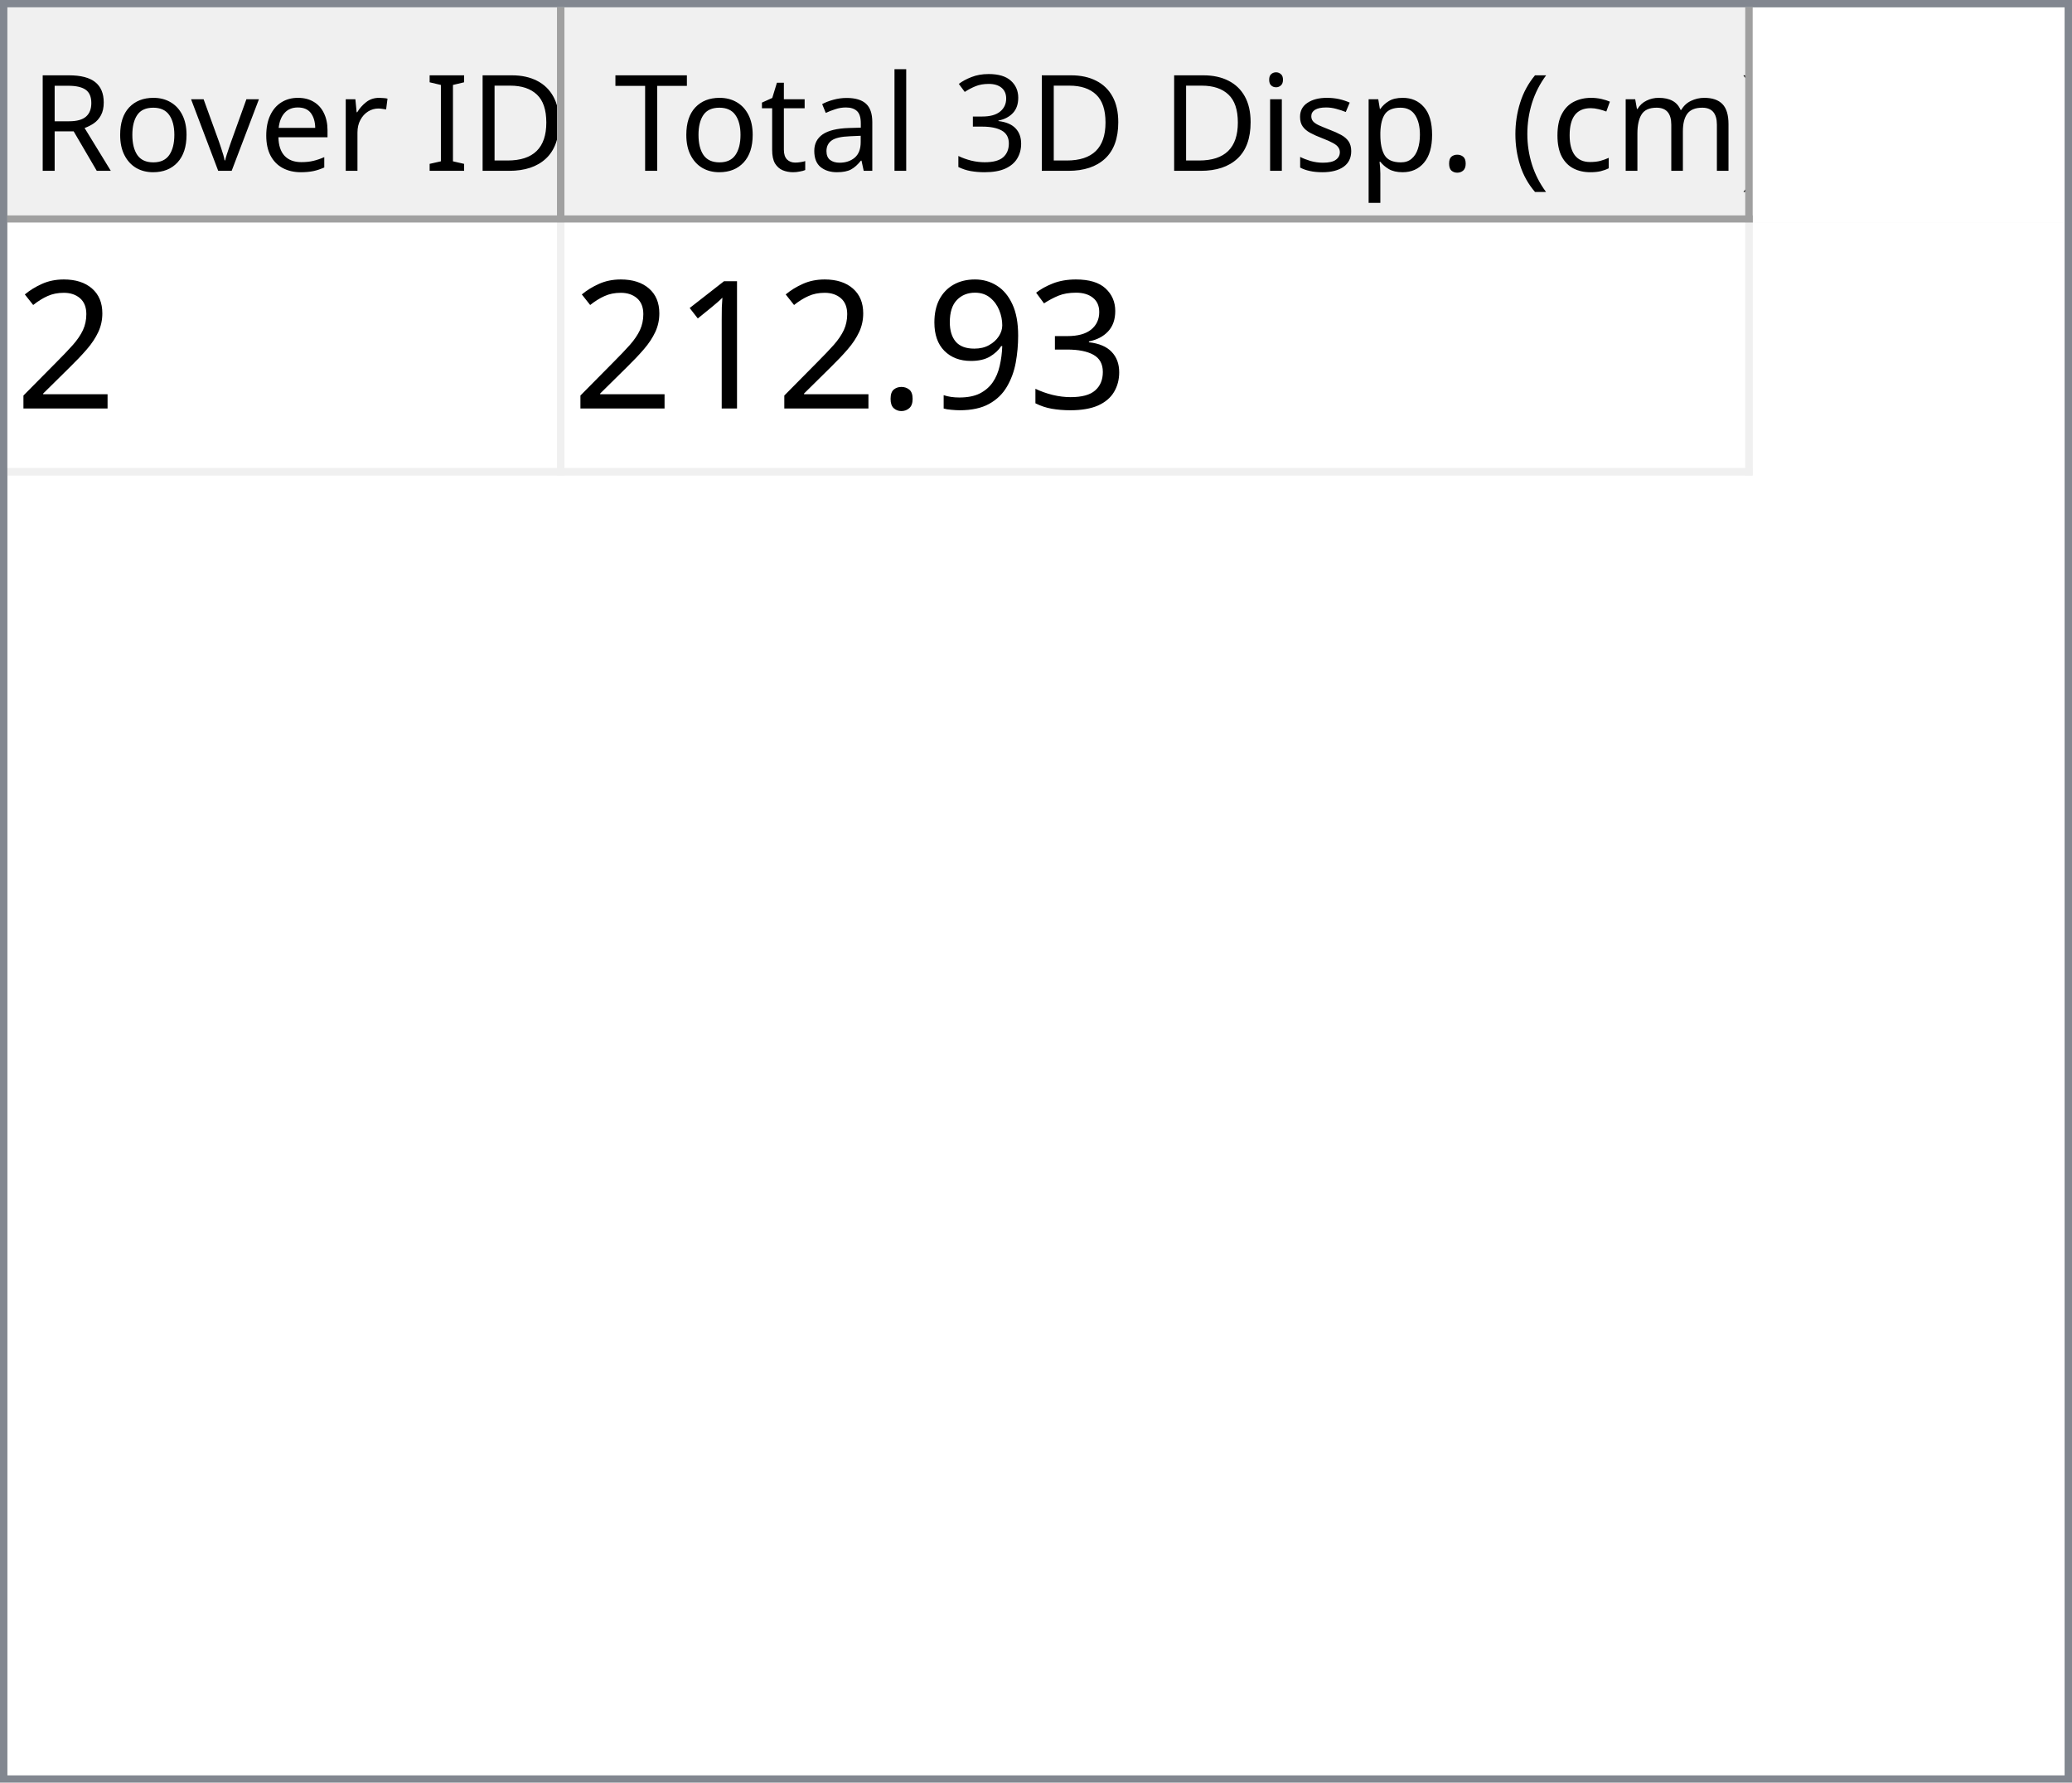
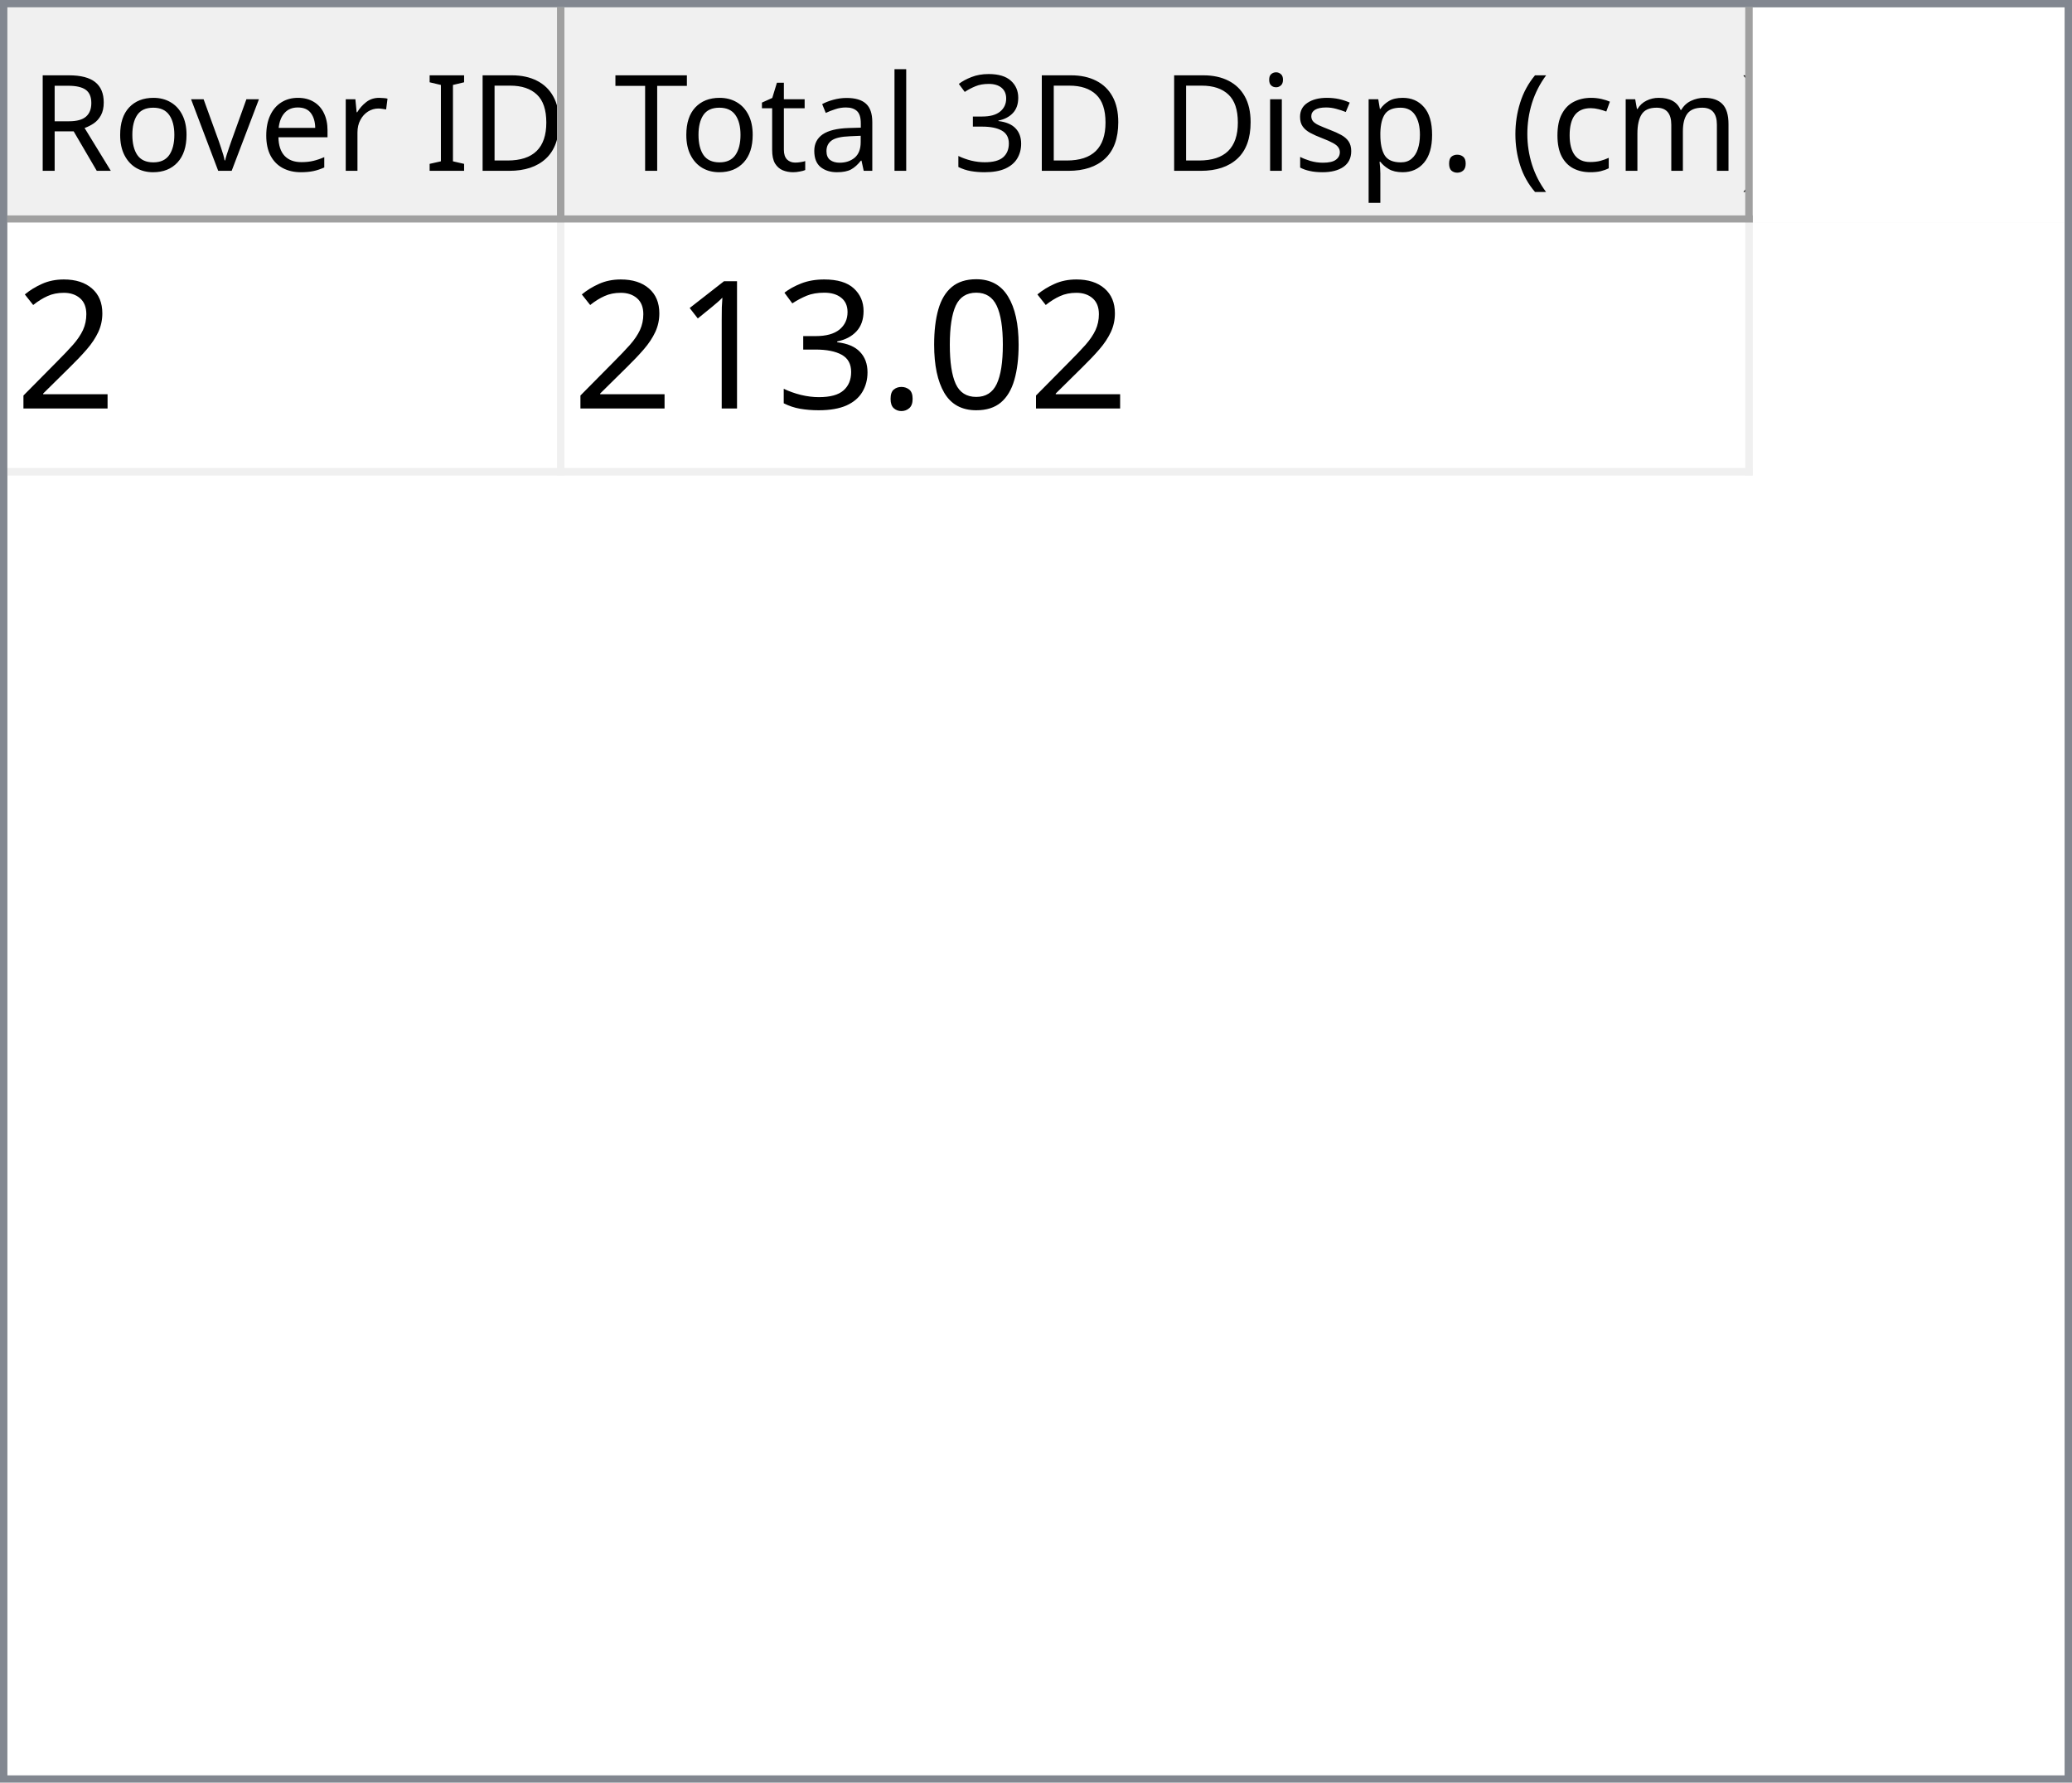
<svg xmlns="http://www.w3.org/2000/svg" style="fill-opacity:1; color-rendering:auto; color-interpolation:auto; text-rendering:auto; stroke:black; stroke-linecap:square; stroke-miterlimit:10; shape-rendering:auto; stroke-opacity:1; fill:black; stroke-dasharray:none; font-weight:normal; stroke-width:1; font-family:'Dialog'; font-style:normal; stroke-linejoin:miter; font-size:12px; stroke-dashoffset:0; image-rendering:auto;" width="279" height="240">
  <defs id="genericDefs" />
  <g>
    <defs id="defs1">
      <clipPath clipPathUnits="userSpaceOnUse" id="clipPath1">
        <path d="M0 0 L279 0 L279 240 L0 240 L0 0 Z" />
      </clipPath>
      <clipPath clipPathUnits="userSpaceOnUse" id="clipPath2">
        <path d="M0 0 L0 240 L279 240 L279 0 Z" />
      </clipPath>
      <clipPath clipPathUnits="userSpaceOnUse" id="clipPath3">
        <path d="M0 0 L0 29 L277 29 L277 0 Z" />
      </clipPath>
      <clipPath clipPathUnits="userSpaceOnUse" id="clipPath4">
        <path d="M0 0 L0 29 L75 29 L75 0 Z" />
      </clipPath>
      <clipPath clipPathUnits="userSpaceOnUse" id="clipPath5">
        <path d="M1 1 L1 28 L74 28 L74 1 Z" />
      </clipPath>
      <clipPath clipPathUnits="userSpaceOnUse" id="clipPath6">
        <path d="M0 0 L0 27 L73 27 L73 0 Z" />
      </clipPath>
      <clipPath clipPathUnits="userSpaceOnUse" id="clipPath7">
        <path d="M-0.5 -0.5 L-0.5 28.5 L74.5 28.5 L74.5 -0.5 Z" />
      </clipPath>
      <clipPath clipPathUnits="userSpaceOnUse" id="clipPath8">
        <path d="M0 0 L0 29 L160 29 L160 0 Z" />
      </clipPath>
      <clipPath clipPathUnits="userSpaceOnUse" id="clipPath9">
        <path d="M1 1 L1 28 L159 28 L159 1 Z" />
      </clipPath>
      <clipPath clipPathUnits="userSpaceOnUse" id="clipPath10">
        <path d="M0 0 L0 27 L158 27 L158 0 Z" />
      </clipPath>
      <clipPath clipPathUnits="userSpaceOnUse" id="clipPath11">
        <path d="M-0.5 -0.5 L-0.5 28.5 L159.5 28.5 L159.5 -0.5 Z" />
      </clipPath>
      <clipPath clipPathUnits="userSpaceOnUse" id="clipPath12">
        <path d="M0 0 L0 209 L277 209 L277 0 Z" />
      </clipPath>
      <clipPath clipPathUnits="userSpaceOnUse" id="clipPath13">
        <path d="M0 0 L0 34 L235 34 L235 0 Z" />
      </clipPath>
      <clipPath clipPathUnits="userSpaceOnUse" id="clipPath14">
        <path d="M-0.5 -0.5 L-0.5 33.5 L234.5 33.5 L234.5 -0.5 Z" />
      </clipPath>
      <clipPath clipPathUnits="userSpaceOnUse" id="clipPath15">
        <path d="M0 0 L0 33 L74 33 L74 0 Z" />
      </clipPath>
      <clipPath clipPathUnits="userSpaceOnUse" id="clipPath16">
        <path d="M0 0 L0 33 L159 33 L159 0 Z" />
      </clipPath>
      <font horiz-adv-x="64.551" id="font1">
        <font-face ascent="107.91" descent="25.098" units-per-em="100" style="font-style:normal; font-family:Segoe UI; font-weight:normal;" />
        <missing-glyph horiz-adv-x="64.551" d="M8.109 0 L8.109 68.266 L56.453 68.266 L56.453 0 L8.109 0 ZM15.328 7.234 L49.219 7.234 L49.219 61.031 L15.328 61.031 L15.328 7.234 Z" />
        <glyph unicode="D" horiz-adv-x="70.117" d="M9.188 0 L9.188 70.016 L28.516 70.016 Q65.531 70.016 65.531 35.891 Q65.531 19.672 55.25 9.836 Q44.969 0 27.734 0 L9.188 0 ZM17.391 62.594 L17.391 7.422 L27.828 7.422 Q41.609 7.422 49.273 14.797 Q56.938 22.172 56.938 35.688 Q56.938 62.594 28.328 62.594 L17.391 62.594 Z" />
        <glyph unicode="I" horiz-adv-x="26.611" d="M17.391 0 L9.188 0 L9.188 70.016 L17.391 70.016 L17.391 0 Z" />
        <glyph unicode=" " horiz-adv-x="27.393" d="" />
        <glyph unicode="r" horiz-adv-x="34.766" d="M34.188 41.891 Q32.078 43.5 28.125 43.5 Q23 43.5 19.555 38.672 Q16.109 33.844 16.109 25.484 L16.109 0 L8.109 0 L8.109 50 L16.109 50 L16.109 39.703 L16.312 39.703 Q18.016 44.969 21.531 47.922 Q25.047 50.875 29.391 50.875 Q32.516 50.875 34.188 50.203 L34.188 41.891 Z" />
        <glyph unicode="e" horiz-adv-x="52.295" d="M48.297 23 L12.984 23 Q13.188 14.656 17.484 10.109 Q21.781 5.562 29.297 5.562 Q37.75 5.562 44.828 11.141 L44.828 3.609 Q38.234 -1.172 27.391 -1.172 Q16.797 -1.172 10.742 5.641 Q4.688 12.453 4.688 24.812 Q4.688 36.469 11.305 43.82 Q17.922 51.172 27.734 51.172 Q37.547 51.172 42.922 44.828 Q48.297 38.484 48.297 27.203 L48.297 23 ZM40.094 29.781 Q40.047 36.719 36.75 40.578 Q33.453 44.438 27.594 44.438 Q21.922 44.438 17.969 40.383 Q14.016 36.328 13.094 29.781 L40.094 29.781 Z" />
        <glyph unicode="v" horiz-adv-x="47.9" d="M47.406 50 L27.484 0 L19.625 0 L0.688 50 L9.469 50 L22.172 13.672 Q23.578 9.672 23.922 6.688 L24.125 6.688 Q24.609 10.453 25.688 13.484 L38.969 50 L47.406 50 Z" />
        <glyph unicode="o" horiz-adv-x="58.594" d="M29 -1.172 Q17.922 -1.172 11.305 5.836 Q4.688 12.844 4.688 24.422 Q4.688 37.016 11.57 44.094 Q18.453 51.172 30.172 51.172 Q41.359 51.172 47.633 44.289 Q53.906 37.406 53.906 25.203 Q53.906 13.234 47.141 6.031 Q40.375 -1.172 29 -1.172 ZM29.594 44.438 Q21.875 44.438 17.383 39.188 Q12.891 33.938 12.891 24.703 Q12.891 15.828 17.43 10.695 Q21.969 5.562 29.594 5.562 Q37.359 5.562 41.531 10.594 Q45.703 15.625 45.703 24.906 Q45.703 34.281 41.531 39.359 Q37.359 44.438 29.594 44.438 Z" />
        <glyph unicode="R" horiz-adv-x="59.814" d="M59.375 0 L49.609 0 L37.891 19.625 Q36.281 22.359 34.766 24.289 Q33.25 26.219 31.664 27.438 Q30.078 28.656 28.25 29.219 Q26.422 29.781 24.125 29.781 L17.391 29.781 L17.391 0 L9.188 0 L9.188 70.016 L30.078 70.016 Q34.672 70.016 38.555 68.867 Q42.438 67.719 45.289 65.375 Q48.141 63.031 49.758 59.547 Q51.375 56.062 51.375 51.375 Q51.375 47.703 50.273 44.656 Q49.172 41.609 47.148 39.211 Q45.125 36.812 42.266 35.133 Q39.406 33.453 35.844 32.516 L35.844 32.328 Q37.594 31.547 38.891 30.547 Q40.188 29.547 41.359 28.18 Q42.531 26.812 43.68 25.078 Q44.828 23.344 46.234 21.047 L59.375 0 ZM17.391 62.594 L17.391 37.203 L28.516 37.203 Q31.594 37.203 34.203 38.133 Q36.812 39.062 38.719 40.797 Q40.625 42.531 41.703 45.047 Q42.781 47.562 42.781 50.688 Q42.781 56.297 39.141 59.445 Q35.5 62.594 28.609 62.594 L17.391 62.594 Z" />
        <glyph unicode=")" horiz-adv-x="30.176" d="M8.297 -15.922 L1.172 -15.922 Q16.406 2.344 16.406 26.812 Q16.406 51.469 1.078 70.016 L8.297 70.016 Q23.531 52.156 23.531 26.703 Q23.531 1.375 8.297 -15.922 Z" />
        <glyph unicode="m" horiz-adv-x="86.133" d="M79.109 0 L71.094 0 L71.094 28.719 Q71.094 37.016 68.531 40.727 Q65.969 44.438 59.906 44.438 Q54.781 44.438 51.195 39.75 Q47.609 35.062 47.609 28.516 L47.609 0 L39.594 0 L39.594 29.688 Q39.594 44.438 28.219 44.438 Q22.953 44.438 19.531 40.016 Q16.109 35.594 16.109 28.516 L16.109 0 L8.109 0 L8.109 50 L16.109 50 L16.109 42.094 L16.312 42.094 Q21.625 51.172 31.844 51.172 Q36.969 51.172 40.773 48.312 Q44.578 45.453 46 40.828 Q51.562 51.172 62.594 51.172 Q79.109 51.172 79.109 30.812 L79.109 0 Z" />
        <glyph unicode="c" horiz-adv-x="46.191" d="M42.188 2.297 Q36.422 -1.172 28.516 -1.172 Q17.828 -1.172 11.258 5.789 Q4.688 12.75 4.688 23.828 Q4.688 36.188 11.766 43.68 Q18.844 51.172 30.672 51.172 Q37.25 51.172 42.281 48.734 L42.281 40.531 Q36.719 44.438 30.375 44.438 Q22.703 44.438 17.797 38.945 Q12.891 33.453 12.891 24.516 Q12.891 15.719 17.508 10.641 Q22.125 5.562 29.891 5.562 Q36.422 5.562 42.188 9.906 L42.188 2.297 Z" />
        <glyph unicode="(" horiz-adv-x="30.176" d="M29.109 -15.922 L21.969 -15.922 Q6.844 1.375 6.844 26.703 Q6.844 52.156 21.969 70.016 L29.203 70.016 Q13.875 51.469 13.875 26.812 Q13.875 2.344 29.109 -15.922 Z" />
        <glyph unicode="." horiz-adv-x="21.68" d="M10.891 -1.078 Q8.641 -1.078 7.055 0.539 Q5.469 2.156 5.469 4.391 Q5.469 6.641 7.055 8.273 Q8.641 9.906 10.891 9.906 Q13.188 9.906 14.797 8.273 Q16.406 6.641 16.406 4.391 Q16.406 2.156 14.797 0.539 Q13.188 -1.078 10.891 -1.078 Z" />
        <glyph unicode="p" horiz-adv-x="58.789" d="M16.312 7.234 L16.109 7.234 L16.109 -23 L8.109 -23 L8.109 50 L16.109 50 L16.109 41.219 L16.312 41.219 Q22.219 51.172 33.594 51.172 Q43.266 51.172 48.688 44.461 Q54.109 37.75 54.109 26.469 Q54.109 13.922 48 6.375 Q41.891 -1.172 31.297 -1.172 Q21.578 -1.172 16.312 7.234 ZM16.109 27.391 L16.109 20.406 Q16.109 14.203 20.141 9.883 Q24.172 5.562 30.375 5.562 Q37.641 5.562 41.773 11.133 Q45.906 16.703 45.906 26.609 Q45.906 34.969 42.047 39.703 Q38.188 44.438 31.594 44.438 Q24.609 44.438 20.359 39.578 Q16.109 34.719 16.109 27.391 Z" />
        <glyph unicode="s" horiz-adv-x="42.432" d="M5.078 1.812 L5.078 10.406 Q11.625 5.562 19.484 5.562 Q30.031 5.562 30.031 12.594 Q30.031 14.594 29.125 15.992 Q28.219 17.391 26.68 18.461 Q25.141 19.531 23.07 20.383 Q21 21.234 18.609 22.172 Q15.281 23.484 12.766 24.828 Q10.25 26.172 8.57 27.859 Q6.891 29.547 6.031 31.695 Q5.172 33.844 5.172 36.719 Q5.172 40.234 6.789 42.945 Q8.406 45.656 11.086 47.484 Q13.766 49.312 17.211 50.242 Q20.656 51.172 24.312 51.172 Q30.812 51.172 35.938 48.922 L35.938 40.828 Q30.422 44.438 23.25 44.438 Q21 44.438 19.195 43.922 Q17.391 43.406 16.094 42.477 Q14.797 41.547 14.086 40.258 Q13.375 38.969 13.375 37.406 Q13.375 35.453 14.086 34.133 Q14.797 32.812 16.164 31.789 Q17.531 30.766 19.484 29.938 Q21.438 29.109 23.922 28.125 Q27.25 26.859 29.883 25.516 Q32.516 24.172 34.375 22.484 Q36.234 20.797 37.234 18.602 Q38.234 16.406 38.234 13.375 Q38.234 9.672 36.602 6.938 Q34.969 4.203 32.234 2.398 Q29.5 0.594 25.93 -0.289 Q22.359 -1.172 18.453 -1.172 Q10.75 -1.172 5.078 1.812 Z" />
        <glyph unicode="i" horiz-adv-x="24.219" d="M12.203 62.703 Q10.062 62.703 8.547 64.164 Q7.031 65.625 7.031 67.875 Q7.031 70.125 8.547 71.609 Q10.062 73.094 12.203 73.094 Q14.406 73.094 15.945 71.609 Q17.484 70.125 17.484 67.875 Q17.484 65.719 15.945 64.211 Q14.406 62.703 12.203 62.703 ZM16.109 0 L8.109 0 L8.109 50 L16.109 50 L16.109 0 Z" />
        <glyph unicode="3" horiz-adv-x="53.906" d="M46.531 19.828 Q46.531 15.094 44.75 11.211 Q42.969 7.328 39.719 4.57 Q36.469 1.812 31.93 0.297 Q27.391 -1.219 21.922 -1.219 Q11.922 -1.219 6 2.594 L6 11.188 Q13.094 5.609 22.219 5.609 Q25.875 5.609 28.828 6.539 Q31.781 7.469 33.906 9.227 Q36.031 10.984 37.18 13.477 Q38.328 15.969 38.328 19.094 Q38.328 32.812 18.797 32.812 L12.984 32.812 L12.984 39.594 L18.5 39.594 Q35.797 39.594 35.797 52.484 Q35.797 64.406 22.609 64.406 Q15.188 64.406 8.688 59.422 L8.688 67.188 Q15.375 71.188 24.609 71.188 Q29 71.188 32.57 69.969 Q36.141 68.75 38.68 66.555 Q41.219 64.359 42.609 61.281 Q44 58.203 44 54.5 Q44 40.672 30.031 36.719 L30.031 36.531 Q33.594 36.141 36.625 34.797 Q39.656 33.453 41.852 31.305 Q44.047 29.156 45.289 26.25 Q46.531 23.344 46.531 19.828 Z" />
        <glyph unicode="l" horiz-adv-x="24.219" d="M16.109 0 L8.109 0 L8.109 74.031 L16.109 74.031 L16.109 0 Z" />
        <glyph unicode="a" horiz-adv-x="50.879" d="M43.891 0 L35.891 0 L35.891 7.812 L35.688 7.812 Q30.469 -1.172 20.312 -1.172 Q12.844 -1.172 8.617 2.781 Q4.391 6.734 4.391 13.281 Q4.391 27.297 20.906 29.594 L35.891 31.688 Q35.891 44.438 25.594 44.438 Q16.547 44.438 9.281 38.281 L9.281 46.484 Q16.656 51.172 26.266 51.172 Q43.891 51.172 43.891 32.516 L43.891 0 ZM35.891 25.297 L23.828 23.641 Q18.266 22.859 15.43 20.875 Q12.594 18.891 12.594 13.875 Q12.594 10.203 15.211 7.883 Q17.828 5.562 22.172 5.562 Q28.125 5.562 32.008 9.742 Q35.891 13.922 35.891 20.312 L35.891 25.297 Z" />
        <glyph unicode="t" horiz-adv-x="33.887" d="M31.297 0.484 Q28.469 -1.078 23.828 -1.078 Q10.688 -1.078 10.688 13.578 L10.688 43.172 L2.094 43.172 L2.094 50 L10.688 50 L10.688 62.203 L18.703 64.797 L18.703 50 L31.297 50 L31.297 43.172 L18.703 43.172 L18.703 14.984 Q18.703 9.969 20.414 7.82 Q22.125 5.672 26.078 5.672 Q29.109 5.672 31.297 7.328 L31.297 0.484 Z" />
        <glyph unicode="T" horiz-adv-x="52.393" d="M50.594 62.594 L30.375 62.594 L30.375 0 L22.172 0 L22.172 62.594 L2 62.594 L2 70.016 L50.594 70.016 L50.594 62.594 Z" />
      </font>
      <font horiz-adv-x="75.0" id="font2">
        <font-face ascent="100.537" descent="21.973" units-per-em="100" style="font-style:normal; font-family:sans-serif; font-weight:normal;" />
        <missing-glyph horiz-adv-x="75.0" d="M12.5 0 L12.5 62.5 L62.5 62.5 L62.5 0 L12.5 0 ZM14.062 1.562 L60.938 1.562 L60.938 60.938 L14.062 60.938 L14.062 1.562 Z" />
        <glyph unicode="2" horiz-adv-x="55.615" d="M50.344 8.453 L50.344 0 L3.031 0 Q2.938 3.172 4.047 6.109 Q5.859 10.938 9.836 15.625 Q13.812 20.312 21.344 26.469 Q33.016 36.031 37.117 41.625 Q41.219 47.219 41.219 52.203 Q41.219 57.422 37.477 61.008 Q33.734 64.594 27.734 64.594 Q21.391 64.594 17.578 60.789 Q13.766 56.984 13.719 50.25 L4.688 51.172 Q5.609 61.281 11.664 66.578 Q17.719 71.875 27.938 71.875 Q38.234 71.875 44.242 66.164 Q50.25 60.453 50.25 52 Q50.25 47.703 48.492 43.555 Q46.734 39.406 42.656 34.812 Q38.578 30.219 29.109 22.219 Q21.188 15.578 18.945 13.211 Q16.703 10.844 15.234 8.453 L50.344 8.453 Z" />
+         <glyph unicode="0" horiz-adv-x="55.615" d="M4.156 35.297 Q4.156 48 6.766 55.742 Q9.375 63.484 14.523 67.68 Q19.672 71.875 27.484 71.875 Q33.25 71.875 37.594 69.555 Q41.938 67.234 44.773 62.867 Q47.609 58.5 49.219 52.227 Q50.828 45.953 50.828 35.297 Q50.828 22.703 48.242 14.969 Q45.656 7.234 40.508 3.008 Q35.359 -1.219 27.484 -1.219 Q17.141 -1.219 11.234 6.203 Q4.156 15.141 4.156 35.297 ZM13.188 35.297 Q13.188 17.672 17.312 11.836 Q21.438 6 27.484 6 Q33.547 6 37.672 11.859 Q41.797 17.719 41.797 35.297 Q41.797 52.984 37.672 58.789 Q33.547 64.594 27.391 64.594 Q21.344 64.594 17.719 59.469 Q13.188 52.938 13.188 35.297 Z" />
+         <glyph unicode="." horiz-adv-x="27.783" d="M9.078 0 L9.078 10.016 L19.094 10.016 L19.094 0 L9.078 0 Z" />
        <glyph unicode="3" horiz-adv-x="55.615" d="M4.203 18.891 L12.984 20.062 Q14.5 12.594 18.141 9.297 Q21.781 6 27 6 Q33.203 6 37.477 10.297 Q41.75 14.594 41.75 20.953 Q41.75 27 37.797 30.93 Q33.844 34.859 27.734 34.859 Q25.25 34.859 21.531 33.891 L22.516 41.609 Q23.391 41.5 23.922 41.5 Q29.547 41.5 34.039 44.43 Q38.531 47.359 38.531 53.469 Q38.531 58.297 35.258 61.477 Q31.984 64.656 26.812 64.656 Q21.688 64.656 18.266 61.43 Q14.844 58.203 13.875 51.766 L5.078 53.328 Q6.688 62.156 12.398 67.016 Q18.109 71.875 26.609 71.875 Q32.469 71.875 37.398 69.359 Q42.328 66.844 44.945 62.5 Q47.562 58.156 47.562 53.266 Q47.562 48.641 45.07 44.828 Q42.578 41.016 37.703 38.766 Q44.047 37.312 47.562 32.695 Q51.078 28.078 51.078 21.141 Q51.078 11.766 44.242 5.25 Q37.406 -1.266 26.953 -1.266 Q17.531 -1.266 11.305 4.352 Q5.078 9.969 4.203 18.891 Z" />
-         <glyph unicode="9" horiz-adv-x="55.615" d="M5.469 16.547 L13.922 17.328 Q14.984 11.375 18.016 8.688 Q21.047 6 25.781 6 Q29.828 6 32.883 7.859 Q35.938 9.719 37.891 12.82 Q39.844 15.922 41.164 21.195 Q42.484 26.469 42.484 31.938 Q42.484 32.516 42.438 33.688 Q39.797 29.5 35.234 26.883 Q30.672 24.266 25.344 24.266 Q16.453 24.266 10.305 30.711 Q4.156 37.156 4.156 47.703 Q4.156 58.594 10.578 65.234 Q17 71.875 26.656 71.875 Q33.641 71.875 39.43 68.117 Q45.219 64.359 48.219 57.398 Q51.219 50.438 51.219 37.25 Q51.219 23.531 48.242 15.406 Q45.266 7.281 39.383 3.031 Q33.5 -1.219 25.594 -1.219 Q17.188 -1.219 11.867 3.445 Q6.547 8.109 5.469 16.547 ZM41.453 48.141 Q41.453 55.719 37.43 60.156 Q33.406 64.594 27.734 64.594 Q21.875 64.594 17.531 59.812 Q13.188 55.031 13.188 47.406 Q13.188 40.578 17.312 36.305 Q21.438 32.031 27.484 32.031 Q33.594 32.031 37.523 36.305 Q41.453 40.578 41.453 48.141 Z" />
-         <glyph unicode="." horiz-adv-x="27.783" d="M9.078 0 L9.078 10.016 L19.094 10.016 L19.094 0 L9.078 0 Z" />
        <glyph unicode="1" horiz-adv-x="55.615" d="M37.25 0 L28.469 0 L28.469 56 Q25.297 52.984 20.141 49.953 Q14.984 46.922 10.891 45.406 L10.891 53.906 Q18.266 57.375 23.781 62.305 Q29.297 67.234 31.594 71.875 L37.25 71.875 L37.25 0 Z" />
      </font>
    </defs>
    <g style="fill:white; stroke:white;">
      <rect x="0" y="0" width="279" style="clip-path:url(#clipPath1); stroke:none;" height="240" />
    </g>
    <g style="fill:white; text-rendering:optimizeSpeed; color-rendering:optimizeSpeed; image-rendering:optimizeSpeed; shape-rendering:crispEdges; stroke:white; color-interpolation:sRGB;">
      <rect x="0" width="279" height="240" y="0" style="stroke:none;" />
      <path style="stroke:none;" d="M0 240 L279 240 L279 0 L0 0 Z" />
    </g>
    <g style="fill:rgb(240,240,240); font-size:18px; font-family:'Segoe UI'; stroke:rgb(240,240,240);">
      <rect x="0" y="0" width="279" style="clip-path:url(#clipPath2); stroke:none;" height="240" />
    </g>
    <g style="fill:rgb(130,135,144); font-size:18px; font-family:'Segoe UI'; stroke:rgb(130,135,144);">
      <path d="M0 0 L279 0 L279 240 L0 240 L0 0 ZM1 1 L278 1 L278 239 L1 239 L1 1 Z" style="fill-rule:evenodd; clip-path:url(#clipPath2); stroke:none;" />
    </g>
    <g style="fill:white; font-size:18px; font-family:'Segoe UI'; stroke:white;" transform="translate(1,1)">
      <rect x="0" y="0" width="277" style="clip-path:url(#clipPath3); stroke:none;" height="29" />
    </g>
    <g style="fill:rgb(240,240,240); font-size:18px; font-family:'Segoe UI'; stroke:rgb(240,240,240);" transform="translate(1,1)">
      <rect x="0" y="0" width="75" style="clip-path:url(#clipPath4); stroke:none;" height="29" />
    </g>
    <g style="font-family:'Segoe UI'; font-size:18px;" transform="translate(2,2)">
      <text x="2" xml:space="preserve" y="21" style="clip-path:url(#clipPath6); stroke:none;">Rover ID</text>
    </g>
    <g transform="translate(1.5,1.5)" style="fill:rgb(160,160,160); font-size:18px; font-family:'Segoe UI'; stroke:rgb(160,160,160); stroke-linejoin:bevel;">
      <line x1="74" x2="74" y1="0" style="fill:none; clip-path:url(#clipPath7);" y2="28" />
    </g>
    <g transform="matrix(1,0,0,1,1,1) translate(0.5,0.5)" style="fill:rgb(160,160,160); font-size:18px; font-family:'Segoe UI'; stroke:rgb(160,160,160); stroke-linejoin:bevel;">
      <line x1="0" x2="74" y1="28" style="fill:none; clip-path:url(#clipPath7);" y2="28" />
    </g>
    <g style="fill:rgb(240,240,240); font-size:18px; font-family:'Segoe UI'; stroke:rgb(240,240,240);" transform="translate(76,1)">
      <rect x="0" y="0" width="160" style="clip-path:url(#clipPath8); stroke:none;" height="29" />
    </g>
    <g style="font-family:'Segoe UI'; font-size:18px;" transform="translate(77,2)">
      <text x="1" xml:space="preserve" y="21" style="clip-path:url(#clipPath10); stroke:none;"> Total 3D Disp. (cm)</text>
    </g>
    <g transform="translate(76.5,1.5)" style="fill:rgb(160,160,160); font-size:18px; font-family:'Segoe UI'; stroke:rgb(160,160,160); stroke-linejoin:bevel;">
      <line x1="159" x2="159" y1="0" style="fill:none; clip-path:url(#clipPath11);" y2="28" />
    </g>
    <g transform="matrix(1,0,0,1,76,1) translate(0.5,0.5)" style="fill:rgb(160,160,160); font-size:18px; font-family:'Segoe UI'; stroke:rgb(160,160,160); stroke-linejoin:bevel;">
      <line x1="0" x2="159" y1="28" style="fill:none; clip-path:url(#clipPath11);" y2="28" />
    </g>
    <g style="fill:white; font-size:18px; font-family:'Segoe UI'; stroke:white;" transform="translate(1,30)">
      <rect x="0" y="0" width="277" style="clip-path:url(#clipPath12); stroke:none;" height="209" />
    </g>
    <g style="fill:rgb(240,240,240); font-size:24px; font-family:sans-serif; stroke:rgb(240,240,240);" transform="translate(1,30)">
      <rect x="0" y="0" width="235" style="clip-path:url(#clipPath13); stroke:none;" height="34" />
      <line transform="translate(0.5,0.5)" x1="0" x2="234" y1="33" style="clip-path:url(#clipPath14); fill:none; stroke-linejoin:bevel;" y2="33" />
    </g>
    <g transform="matrix(1,0,0,1,1,30) translate(0.5,0.5)" style="fill:rgb(240,240,240); font-size:24px; font-family:sans-serif; stroke:rgb(240,240,240); stroke-linejoin:bevel;">
      <line x1="74" x2="74" y1="0" style="fill:none; clip-path:url(#clipPath14);" y2="33" />
    </g>
    <g transform="matrix(1,0,0,1,1,30) translate(0.5,0.5)" style="fill:rgb(240,240,240); font-size:24px; font-family:sans-serif; stroke:rgb(240,240,240); stroke-linejoin:bevel;">
      <line x1="234" x2="234" y1="0" style="fill:none; clip-path:url(#clipPath14);" y2="33" />
    </g>
    <g style="fill:white; font-size:24px; font-family:sans-serif; stroke:white;" transform="matrix(1,0,0,1,1,30)">
      <rect x="0" y="0" width="74" style="clip-path:url(#clipPath15); stroke:none;" height="33" />
      <text x="1" y="25" style="fill:black; clip-path:url(#clipPath15); stroke:none;" xml:space="preserve">2</text>
    </g>
    <g style="fill:white; font-size:24px; font-family:sans-serif; stroke:white;" transform="matrix(1,0,0,1,1,30) translate(75,0)">
      <rect x="0" y="0" width="159" style="clip-path:url(#clipPath16); stroke:none;" height="33" />
-       <text x="1" y="25" style="fill:black; clip-path:url(#clipPath16); stroke:none;" xml:space="preserve">212.93</text>
+       <text x="1" y="25" style="fill:black; clip-path:url(#clipPath16); stroke:none;" xml:space="preserve">213.02</text>
    </g>
  </g>
</svg>
